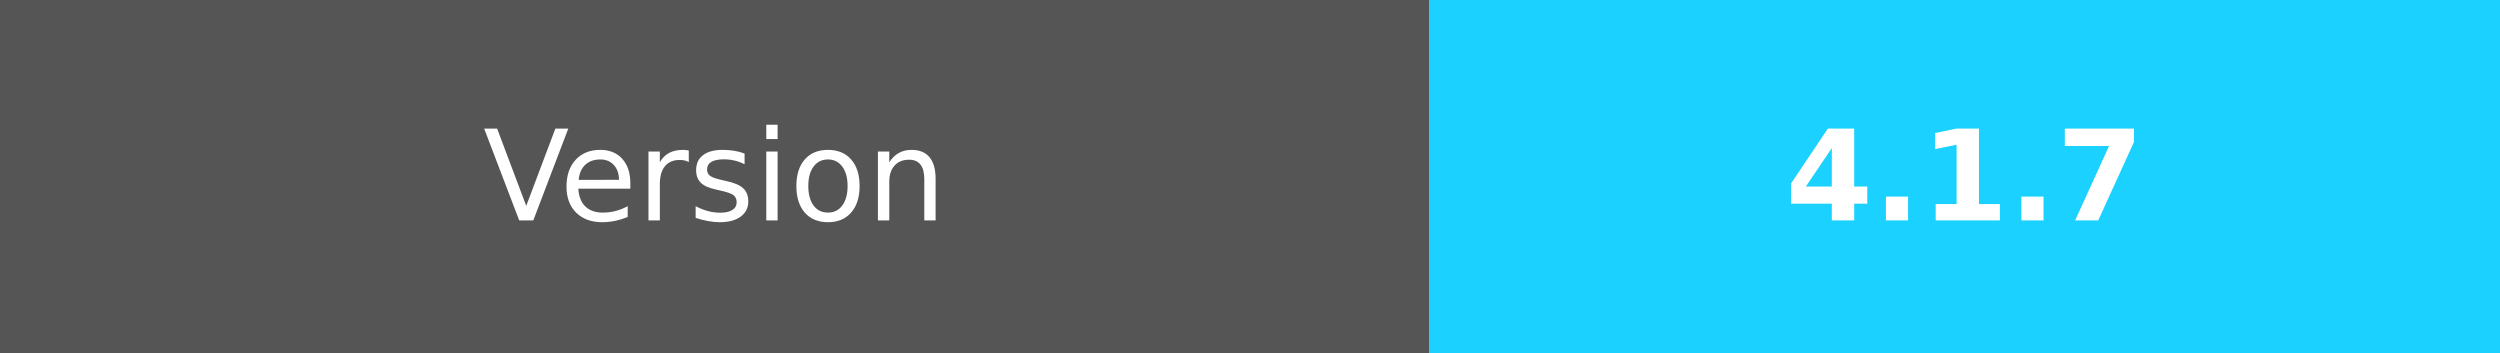
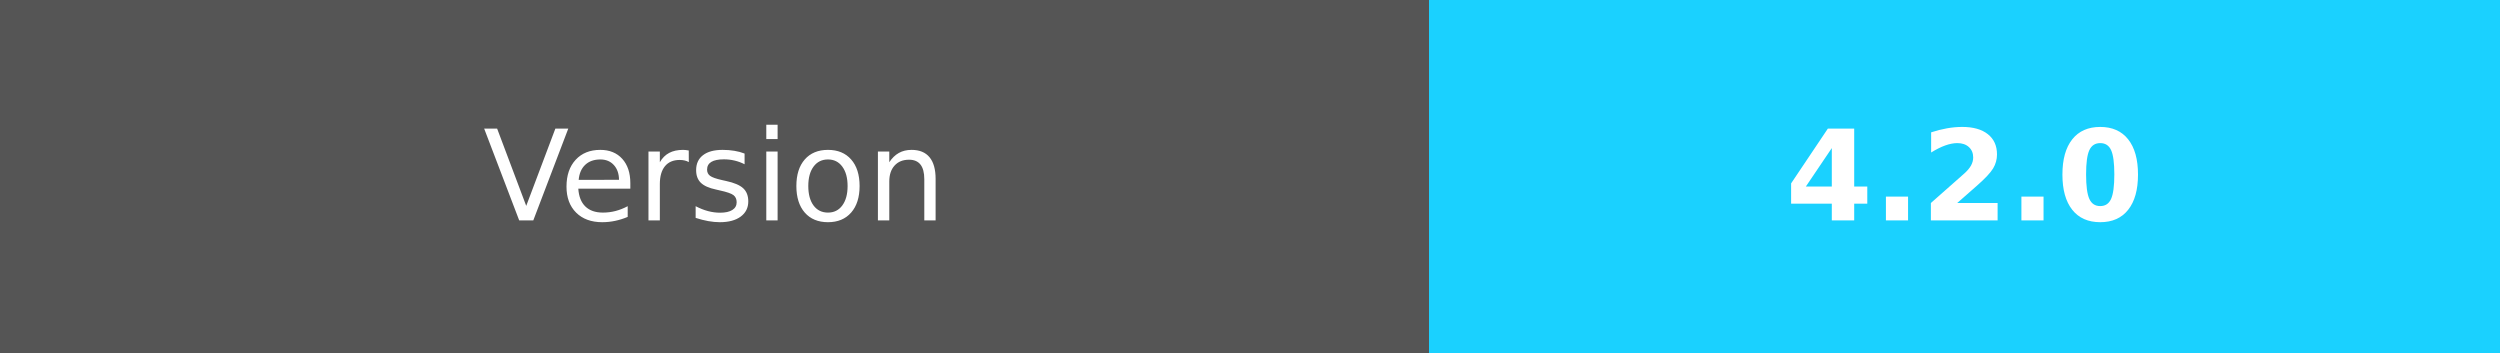
- <svg xmlns="http://www.w3.org/2000/svg" width="198.5" height="28" role="img" aria-label="Version:4.1.7">
+ <svg xmlns="http://www.w3.org/2000/svg" width="198.5" height="28" role="img" aria-label="Version:4.2.0">
  <g shape-rendering="crispEdges">
    <rect width="113.5" height="28" fill="#555" />
    <rect x="113.5" width="85" height="28" fill="#1ad1ff" />
  </g>
  <g fill="#fff" text-anchor="middle" font-family="Verdana,Geneva,DejaVu Sans,sans-serif" text-rendering="geometricPrecision" font-size="100">
    <text fill="#fff" x="567.5" y="175" transform="scale(.1)" textLength="450">Version</text>
-     <text fill="#fff" x="1560" y="175" font-weight="bold" transform="scale(.1)" textLength="320">4.1.7</text>
+     <text fill="#fff" x="1560" y="175" font-weight="bold" transform="scale(.1)" textLength="320">4.2.0</text>
  </g>
</svg>
